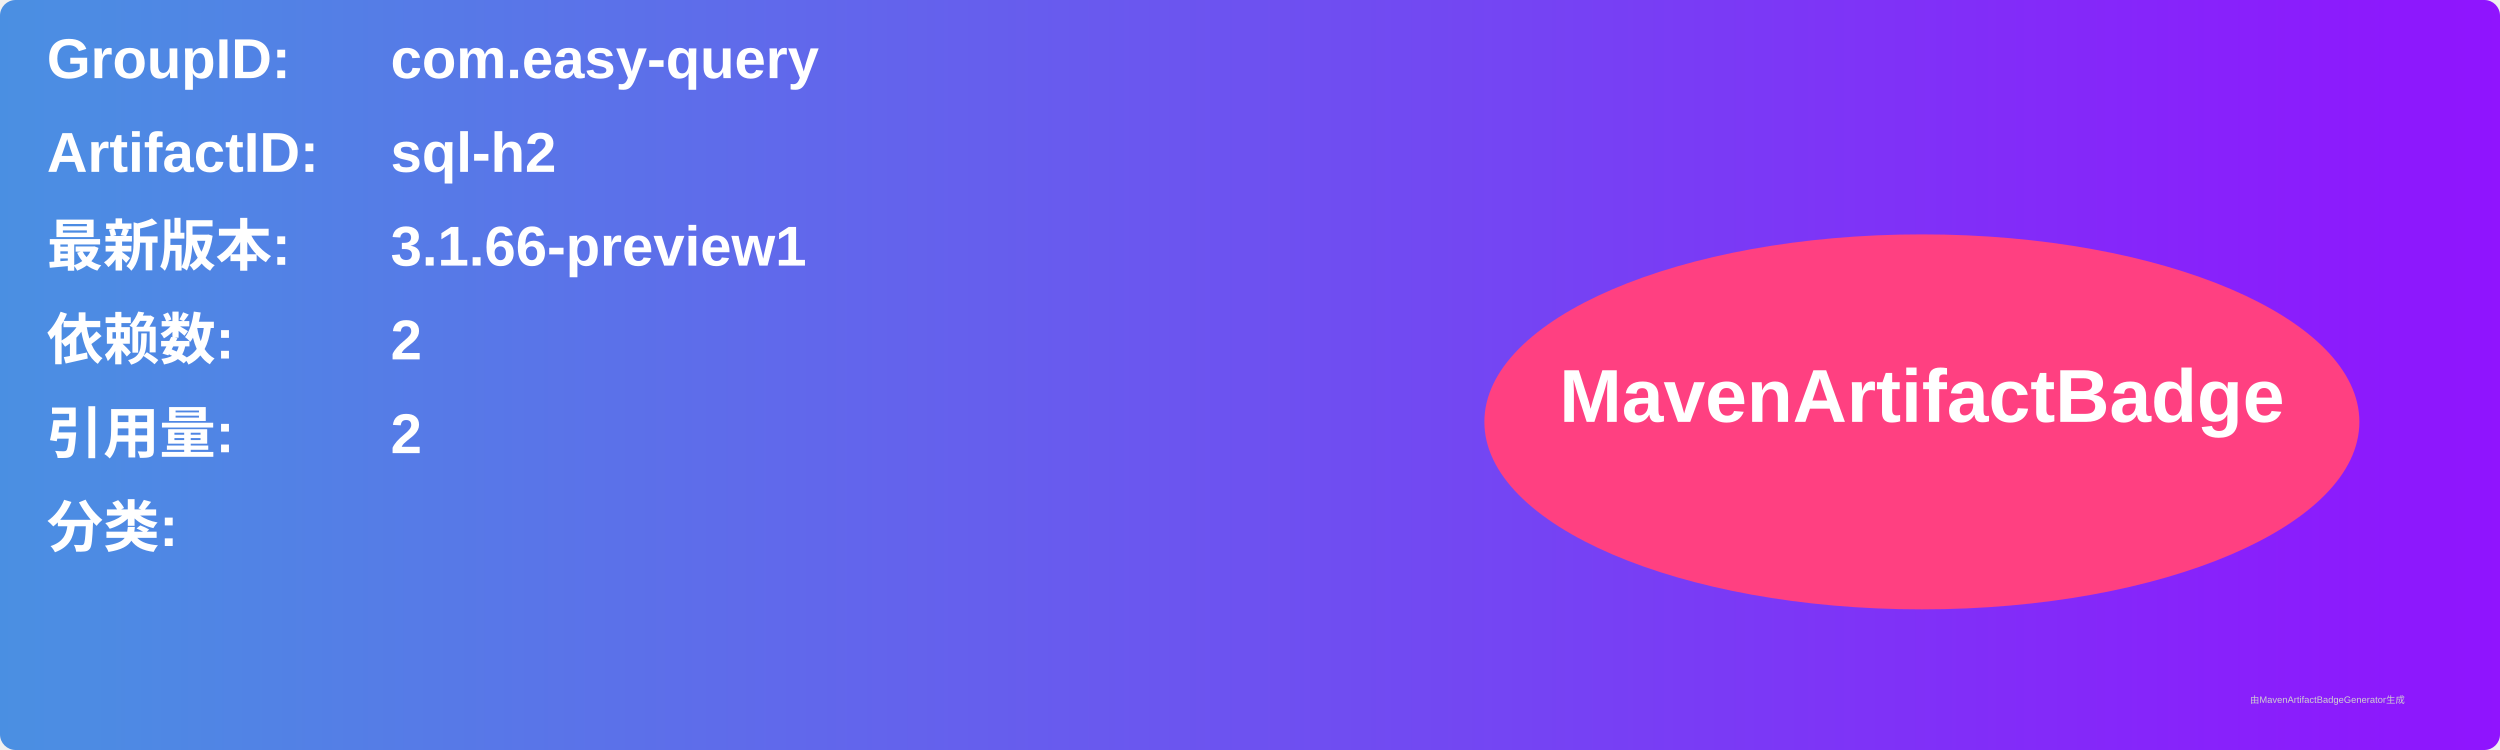
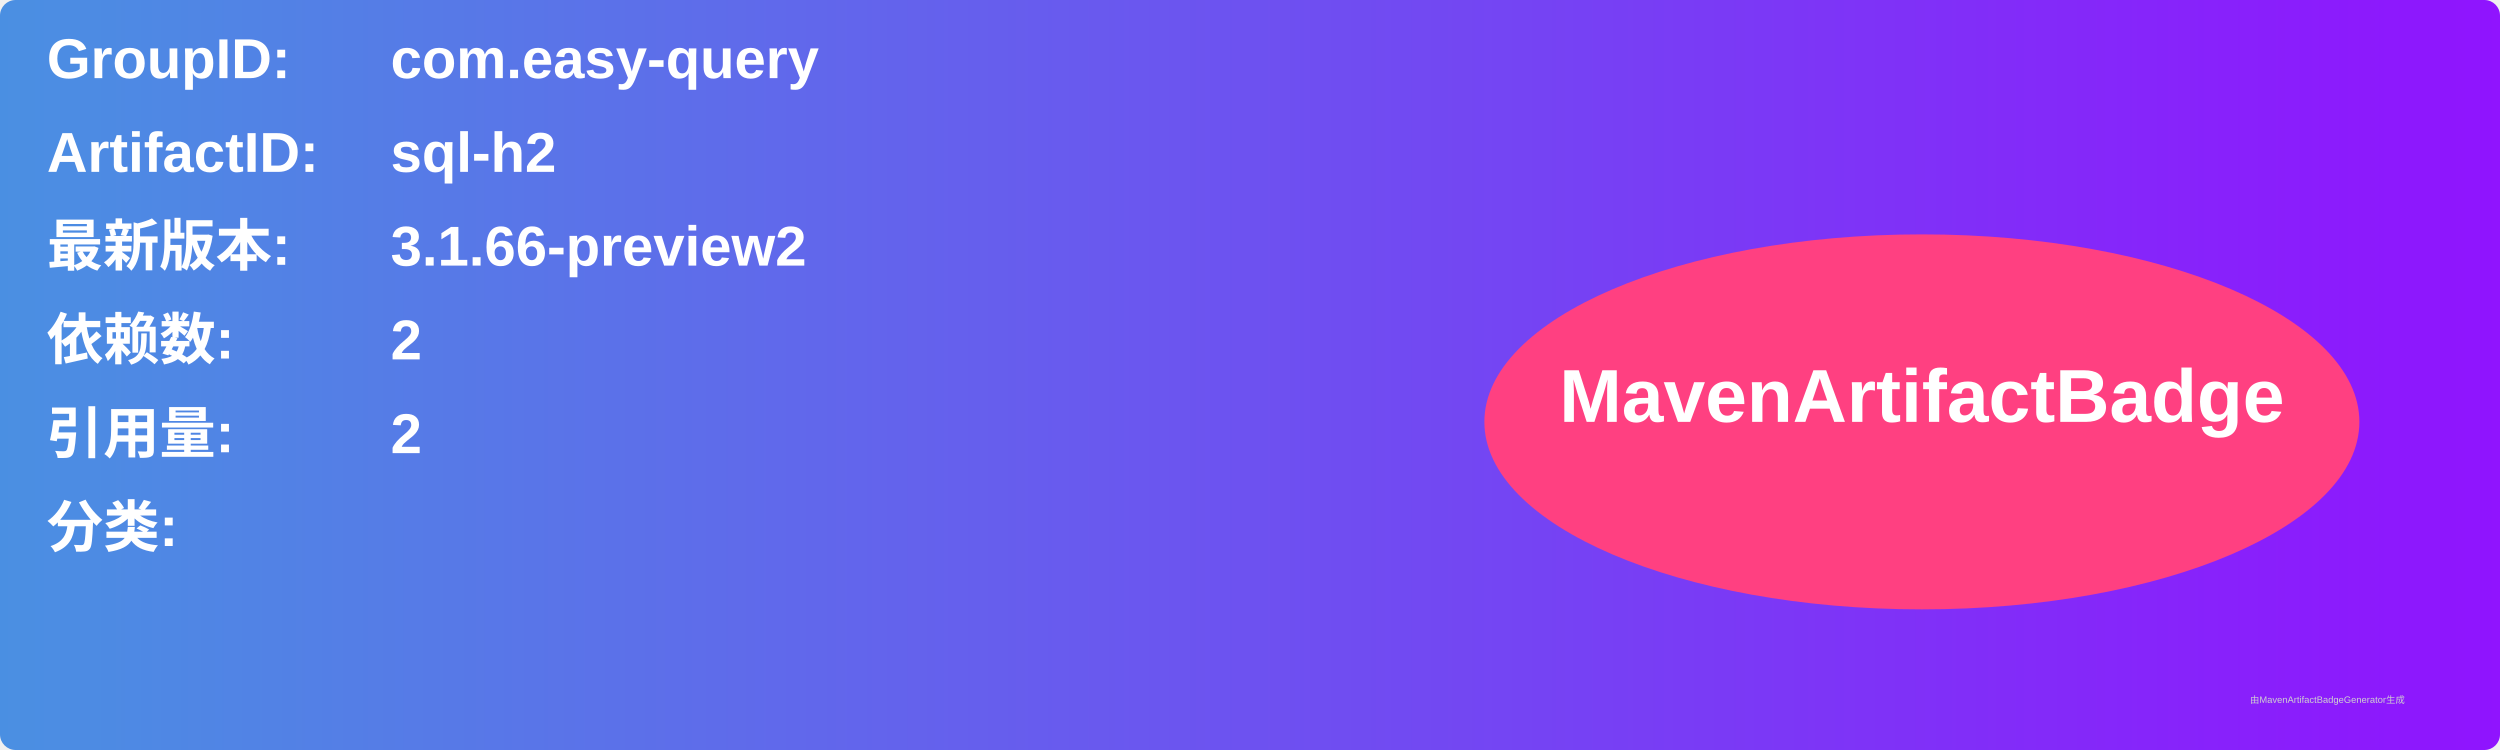
<svg xmlns="http://www.w3.org/2000/svg" width="800" height="240" viewBox="0 0 800 240">
  <linearGradient id="grad" x1="0%" y1="0%" x2="100%" y2="0%">
    <stop offset="0%" stop-color="#4a90e2" />
    <stop offset="100%" stop-color="#9013fe" />
  </linearGradient>
  <rect width="100%" height="100%" rx="5" ry="5" fill="url(#grad)" />
  <g transform="translate(15, 15)">
    <text x="0" y="10" font-family="Arial" font-size="18" fill="white" font-weight="bold" width="260">GroupID:</text>
    <text x="110" y="10" font-family="Arial" font-size="18" fill="white" font-weight="bold" width="460">com.easy-query</text>
    <text x="0" y="40" font-family="Arial" font-size="18" fill="white" font-weight="bold" width="260">ArtifactID:</text>
    <text x="110" y="40" font-family="Arial" font-size="18" fill="white" font-weight="bold" width="460">sql-h2</text>
    <text x="0" y="70" font-family="Arial" font-size="18" fill="white" font-weight="bold">最新版本:</text>
    <text x="110" y="70" font-family="Arial" font-size="18" fill="white" font-weight="bold">
-       <tspan font-weight="bold">3.1.66-preview1</tspan>
+       <tspan font-weight="bold">3.1.66-preview2</tspan>
    </text>
    <text x="0" y="100" font-family="Arial" font-size="18" fill="white" font-weight="bold">依赖数: </text>
    <text x="110" y="100" font-family="Arial" font-size="18" fill="white">
      <tspan font-weight="bold">2</tspan>
    </text>
    <text x="0" y="130" font-family="Arial" font-size="18" fill="white" font-weight="bold">引用量: </text>
    <text x="110" y="130" font-family="Arial" font-size="18" fill="white">
      <tspan font-weight="bold">2</tspan>
    </text>
    <text x="0" y="160" font-family="Arial" font-size="18" fill="white" font-weight="bold">分类:</text>
    <text x="10" y="190" font-family="Arial" font-size="10" fill="white">
      <tspan font-weight="bold" />
    </text>
    <ellipse cx="600" cy="120" rx="140" ry="60" fill="#ff4081" />
    <text x="600" y="120" text-anchor="middle" font-family="Arial" font-size="24" fill="white" font-weight="bold">MavenArtifactBadge</text>
  </g>
  <text x="720" y="225" font-family="Arial" font-size="3" fill="#d0d0d0">由MavenArtifactBadgeGenerator生成</text>
</svg>
